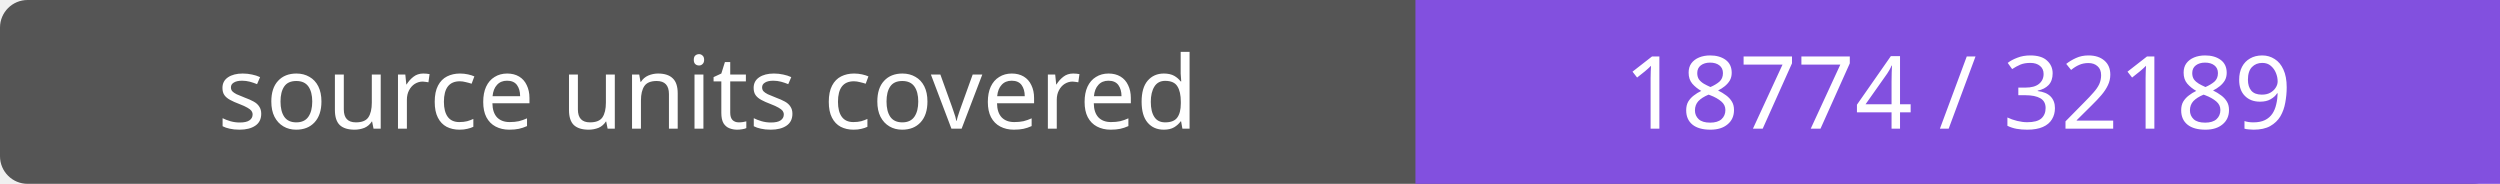
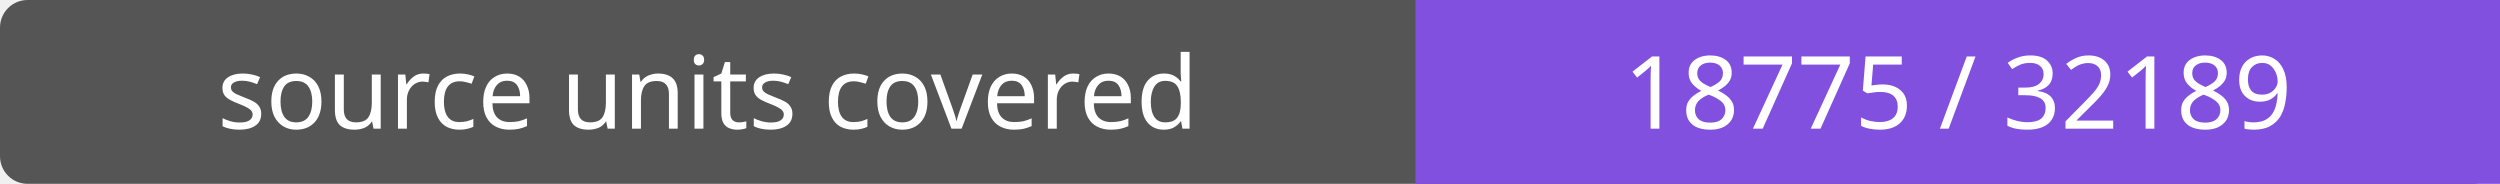
- <svg xmlns="http://www.w3.org/2000/svg" width="272" height="20" role="img" aria-label="source units covered: 18774 / 32189">
+ <svg xmlns="http://www.w3.org/2000/svg" width="272" height="20" role="img" aria-label="source units covered: 18775 / 32189">
  <rect width="272" height="20" rx="3" fill="#555" />
  <path fill="#8250df" d="M154 0h118v20H154z" />
  <g fill="#fff" text-anchor="middle" font-family="Verdana,sans-serif" font-size="11">
    <text x="77.0" y="14">source units covered</text>
-     <text x="213.0" y="14">18774 / 32189</text>
+     <text x="213.0" y="14">18775 / 32189</text>
  </g>
</svg>
